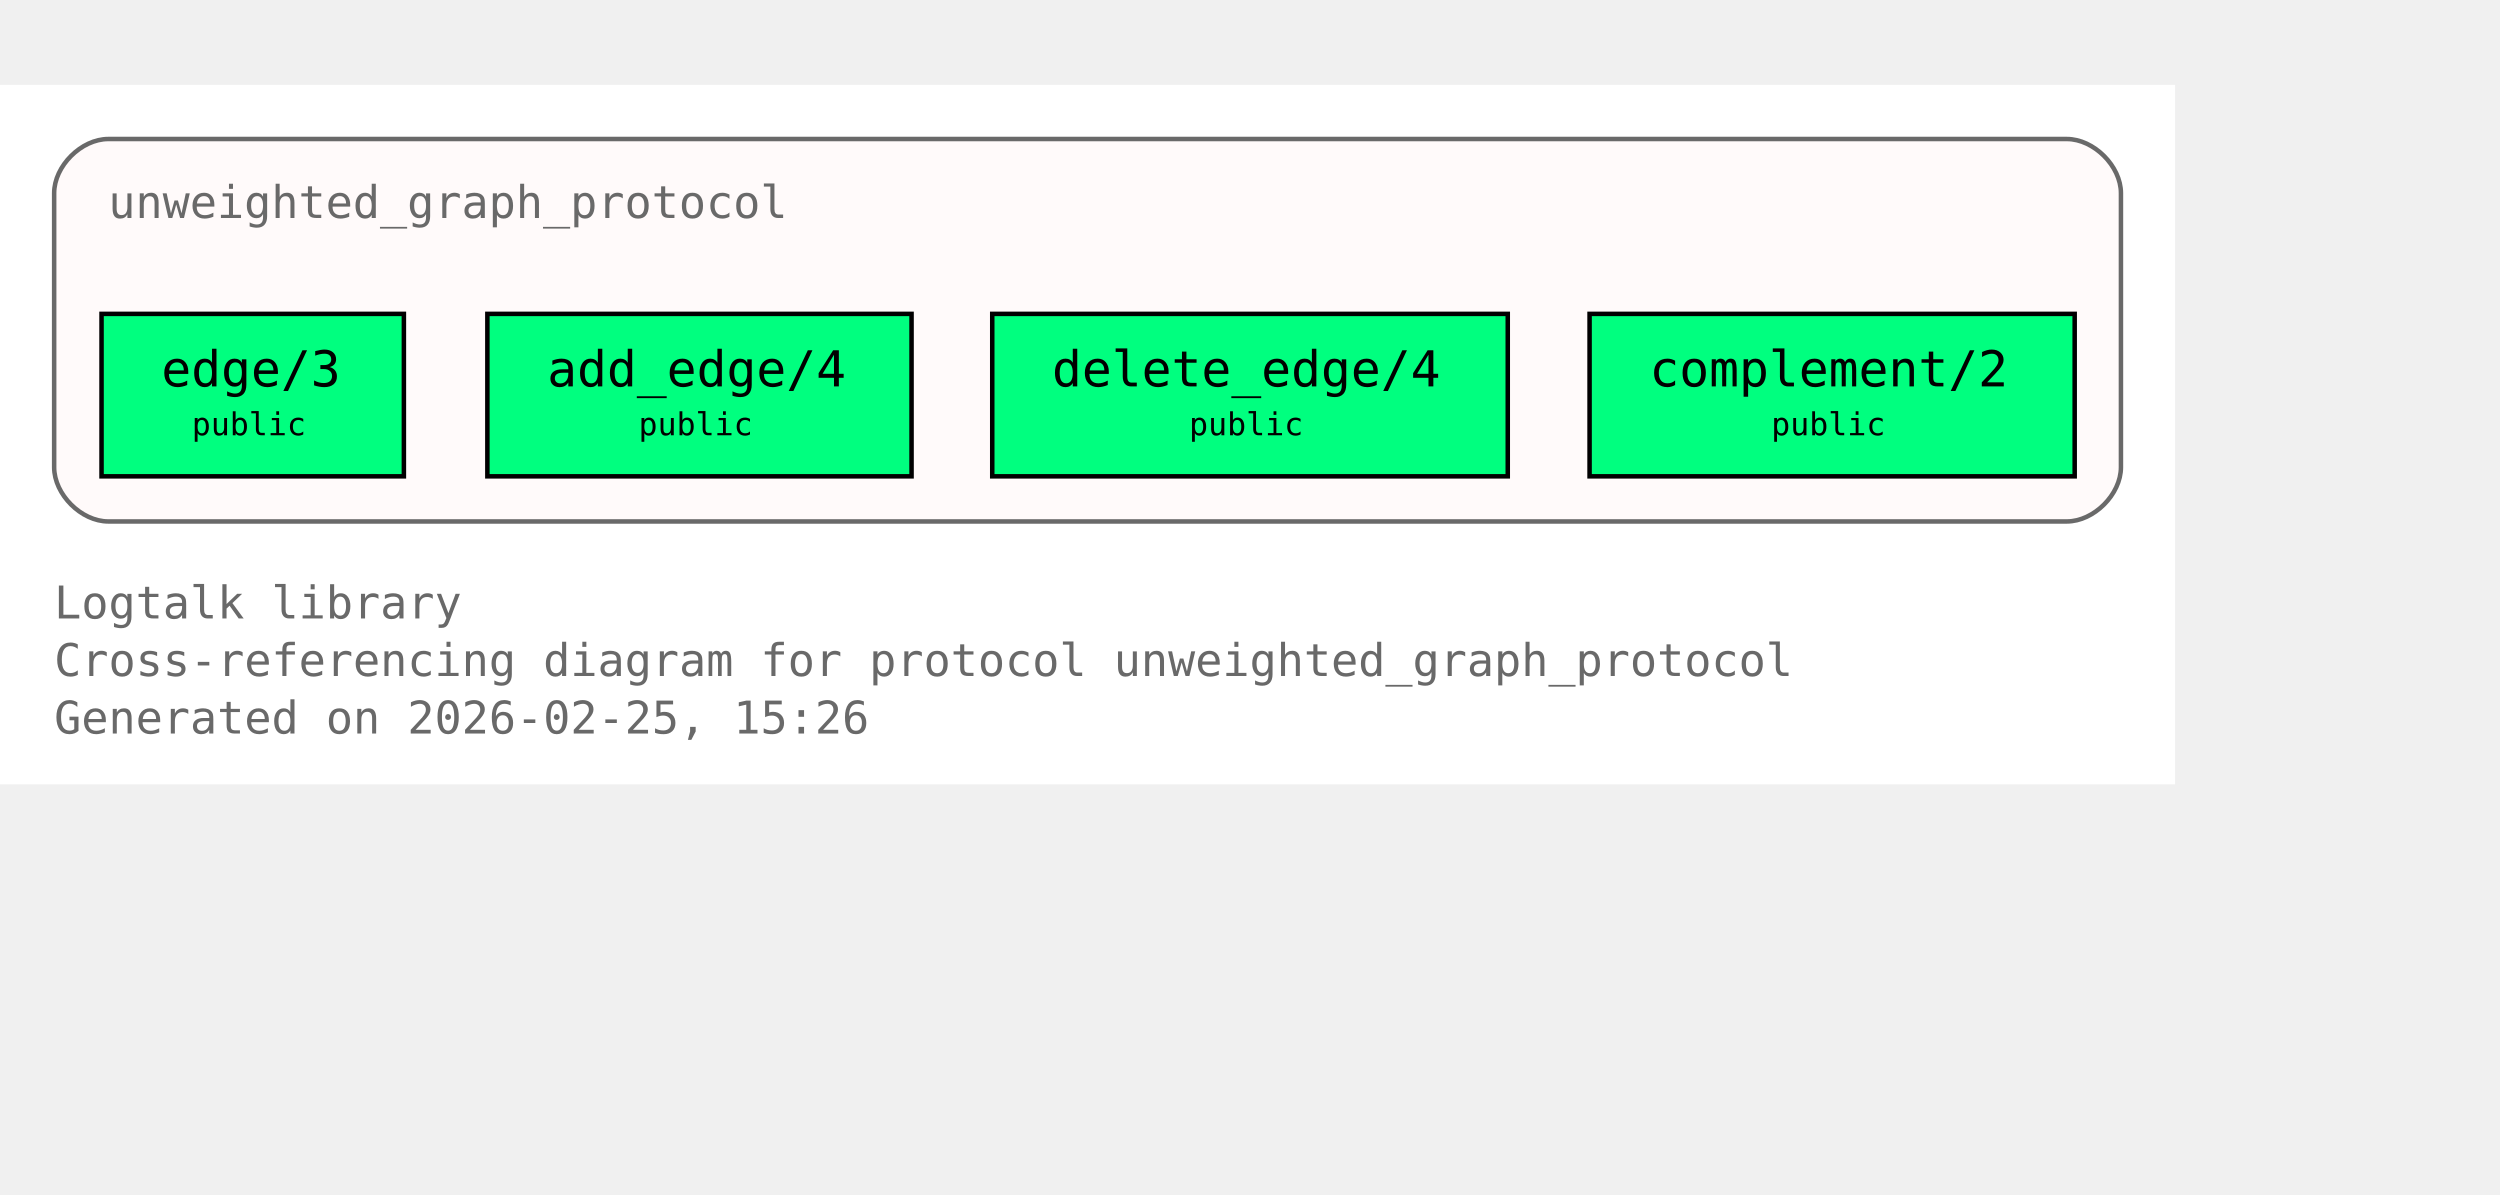
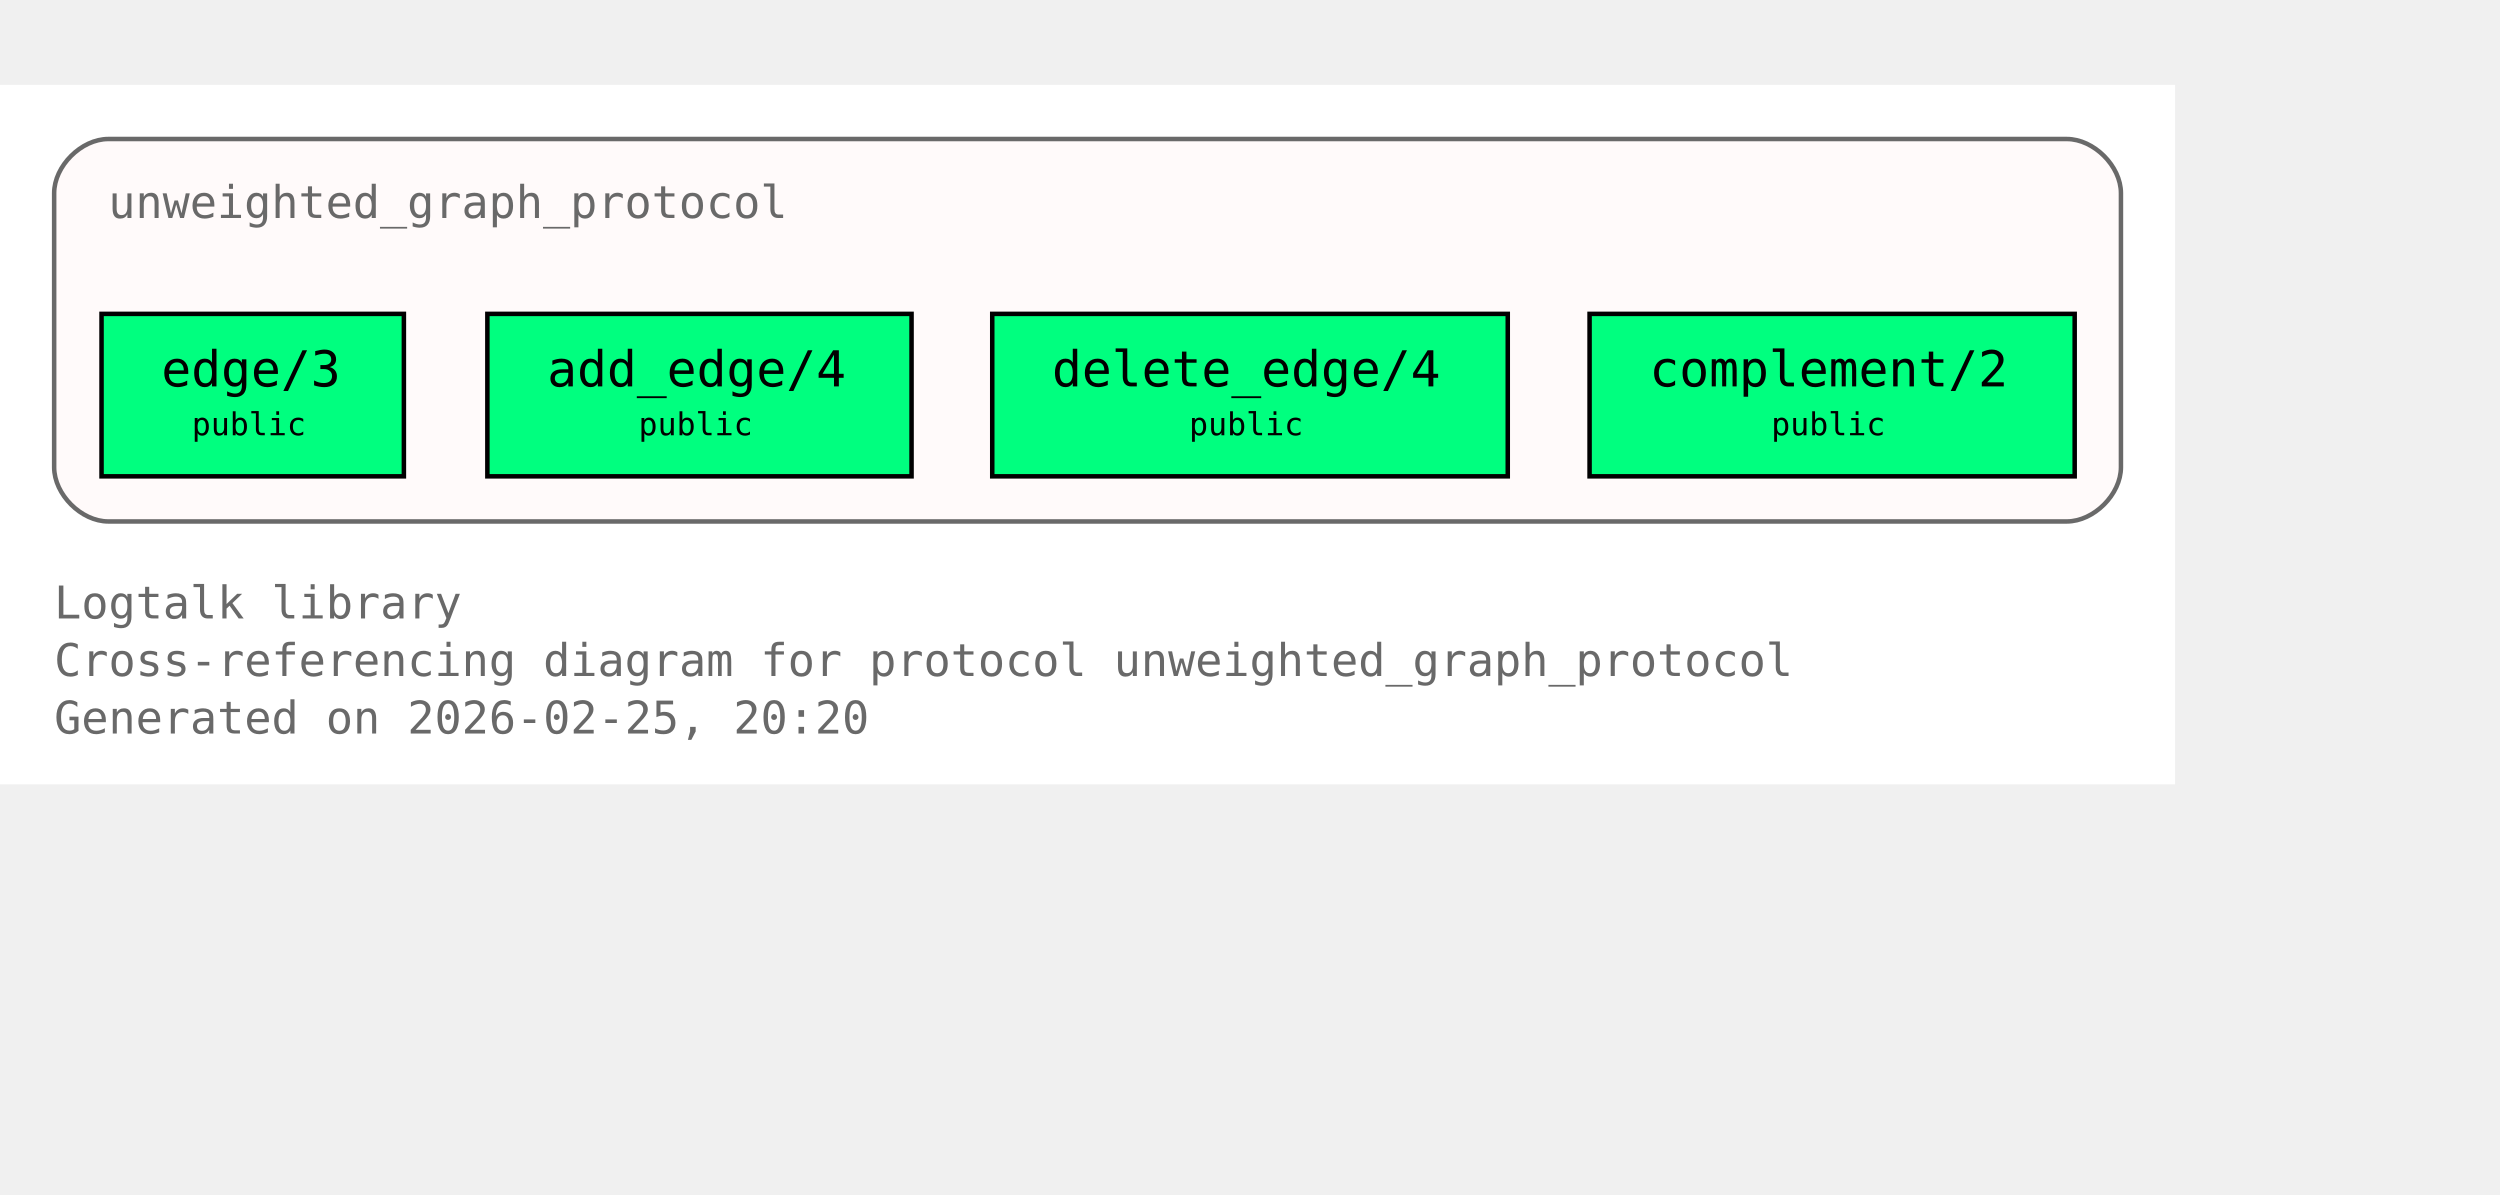
<svg xmlns="http://www.w3.org/2000/svg" xmlns:xlink="http://www.w3.org/1999/xlink" width="626pt" height="299pt" viewBox="72.00 72.00 554.00 227.00">
  <g id="graph0" class="graph" transform="scale(1 1) rotate(0) translate(76 223)">
    <polygon fill="white" stroke="none" points="-4,4 -4,-151 478,-151 478,4 -4,4" />
    <text xml:space="preserve" text-anchor="start" x="8" y="-32.75" font-family="Monospace" font-size="10.00" fill="dimgray">Logtalk library</text>
    <text xml:space="preserve" text-anchor="start" x="8" y="-20" font-family="Monospace" font-size="10.00" fill="dimgray">Cross-referencing diagram for protocol unweighted_graph_protocol</text>
-     <text xml:space="preserve" text-anchor="start" x="8" y="-7.25" font-family="Monospace" font-size="10.00" fill="dimgray">Generated on 2026-02-25, 15:26</text>
+     <text xml:space="preserve" text-anchor="start" x="8" y="-7.25" font-family="Monospace" font-size="10.00" fill="dimgray">Generated on 2026-02-25, 20:20</text>
    <g id="clust1" class="cluster">
      <g id="a_clust1">
        <a xlink:title="unweighted_graph_protocol">
          <path fill="snow" stroke="dimgray" d="M20,-54.25C20,-54.25 454,-54.25 454,-54.25 460,-54.25 466,-60.25 466,-66.25 466,-66.25 466,-127 466,-127 466,-133 460,-139 454,-139 454,-139 20,-139 20,-139 14,-139 8,-133 8,-127 8,-127 8,-66.25 8,-66.25 8,-60.25 14,-54.25 20,-54.25" />
          <g id="a_clust1_0">
-             <a xlink:href="https://github.com/LogtalkDotOrg/logtalk3/tree/5f7df2e23809be3ca28cbcde1fe7b9e4b9126c18/library/graphs/unweighted_graph_protocol.lgt#L22" xlink:title="https://github.com/LogtalkDotOrg/logtalk3/tree/5f7df2e23809be3ca28cbcde1fe7b9e4b9126c18/library/graphs/unweighted_graph_protocol.lgt#L22">
+             <a xlink:href="https://github.com/LogtalkDotOrg/logtalk3/tree/442ab247ebcc42b18159d91cbcdb5950dae23af0/library/graphs/unweighted_graph_protocol.lgt#L22" xlink:title="https://github.com/LogtalkDotOrg/logtalk3/tree/442ab247ebcc42b18159d91cbcdb5950dae23af0/library/graphs/unweighted_graph_protocol.lgt#L22">
              <text xml:space="preserve" text-anchor="start" x="20" y="-121.5" font-family="Monospace" font-size="10.00" fill="dimgray">unweighted_graph_protocol</text>
            </a>
          </g>
        </a>
      </g>
    </g>
    <g id="node1" class="node">
      <polygon fill="springgreen" stroke="black" points="85.5,-100.25 18.5,-100.25 18.5,-64.25 85.5,-64.25 85.5,-100.25" />
      <text xml:space="preserve" text-anchor="start" x="26.5" y="-84.95" font-family="Monospace" font-size="9.00"> </text>
      <g id="a_node1_1">
-         <a xlink:href="https://github.com/LogtalkDotOrg/logtalk3/tree/5f7df2e23809be3ca28cbcde1fe7b9e4b9126c18/library/graphs/unweighted_graph_protocol.lgt#L32" xlink:title="https://github.com/LogtalkDotOrg/logtalk3/tree/5f7df2e23809be3ca28cbcde1fe7b9e4b9126c18/library/graphs/unweighted_graph_protocol.lgt#L32">
+         <a xlink:href="https://github.com/LogtalkDotOrg/logtalk3/tree/442ab247ebcc42b18159d91cbcdb5950dae23af0/library/graphs/unweighted_graph_protocol.lgt#L32" xlink:title="https://github.com/LogtalkDotOrg/logtalk3/tree/442ab247ebcc42b18159d91cbcdb5950dae23af0/library/graphs/unweighted_graph_protocol.lgt#L32">
          <text xml:space="preserve" text-anchor="start" x="31.75" y="-84.17" font-family="Monospace" font-size="11.00">edge/3</text>
        </a>
      </g>
      <text xml:space="preserve" text-anchor="start" x="72.25" y="-84.95" font-family="Monospace" font-size="9.00"> </text>
      <text xml:space="preserve" text-anchor="start" x="26.5" y="-72.58" font-family="Monospace" font-size="9.00"> </text>
      <text xml:space="preserve" text-anchor="start" x="38.5" y="-73.35" font-family="Monospace" font-size="7.00">public</text>
      <text xml:space="preserve" text-anchor="start" x="72.25" y="-72.58" font-family="Monospace" font-size="9.00"> </text>
    </g>
    <g id="node2" class="node">
      <polygon fill="springgreen" stroke="black" points="198,-100.25 104,-100.25 104,-64.25 198,-64.25 198,-100.25" />
      <text xml:space="preserve" text-anchor="start" x="112" y="-84.95" font-family="Monospace" font-size="9.00"> </text>
      <g id="a_node2_2">
-         <a xlink:href="https://github.com/LogtalkDotOrg/logtalk3/tree/5f7df2e23809be3ca28cbcde1fe7b9e4b9126c18/library/graphs/unweighted_graph_protocol.lgt#L39" xlink:title="https://github.com/LogtalkDotOrg/logtalk3/tree/5f7df2e23809be3ca28cbcde1fe7b9e4b9126c18/library/graphs/unweighted_graph_protocol.lgt#L39">
+         <a xlink:href="https://github.com/LogtalkDotOrg/logtalk3/tree/442ab247ebcc42b18159d91cbcdb5950dae23af0/library/graphs/unweighted_graph_protocol.lgt#L39" xlink:title="https://github.com/LogtalkDotOrg/logtalk3/tree/442ab247ebcc42b18159d91cbcdb5950dae23af0/library/graphs/unweighted_graph_protocol.lgt#L39">
          <text xml:space="preserve" text-anchor="start" x="117.25" y="-84.17" font-family="Monospace" font-size="11.00">add_edge/4</text>
        </a>
      </g>
      <text xml:space="preserve" text-anchor="start" x="184.75" y="-84.95" font-family="Monospace" font-size="9.00"> </text>
      <text xml:space="preserve" text-anchor="start" x="112" y="-72.58" font-family="Monospace" font-size="9.00"> </text>
      <text xml:space="preserve" text-anchor="start" x="137.5" y="-73.35" font-family="Monospace" font-size="7.00">public</text>
      <text xml:space="preserve" text-anchor="start" x="184.75" y="-72.58" font-family="Monospace" font-size="9.00"> </text>
    </g>
    <g id="node3" class="node">
      <polygon fill="springgreen" stroke="black" points="330.12,-100.25 215.88,-100.25 215.88,-64.25 330.12,-64.25 330.12,-100.25" />
      <text xml:space="preserve" text-anchor="start" x="223.88" y="-84.95" font-family="Monospace" font-size="9.00"> </text>
      <g id="a_node3_3">
-         <a xlink:href="https://github.com/LogtalkDotOrg/logtalk3/tree/5f7df2e23809be3ca28cbcde1fe7b9e4b9126c18/library/graphs/unweighted_graph_protocol.lgt#L46" xlink:title="https://github.com/LogtalkDotOrg/logtalk3/tree/5f7df2e23809be3ca28cbcde1fe7b9e4b9126c18/library/graphs/unweighted_graph_protocol.lgt#L46">
+         <a xlink:href="https://github.com/LogtalkDotOrg/logtalk3/tree/442ab247ebcc42b18159d91cbcdb5950dae23af0/library/graphs/unweighted_graph_protocol.lgt#L46" xlink:title="https://github.com/LogtalkDotOrg/logtalk3/tree/442ab247ebcc42b18159d91cbcdb5950dae23af0/library/graphs/unweighted_graph_protocol.lgt#L46">
          <text xml:space="preserve" text-anchor="start" x="229.12" y="-84.17" font-family="Monospace" font-size="11.00">delete_edge/4</text>
        </a>
      </g>
      <text xml:space="preserve" text-anchor="start" x="316.88" y="-84.95" font-family="Monospace" font-size="9.00"> </text>
      <text xml:space="preserve" text-anchor="start" x="223.88" y="-72.58" font-family="Monospace" font-size="9.00"> </text>
      <text xml:space="preserve" text-anchor="start" x="259.5" y="-73.35" font-family="Monospace" font-size="7.00">public</text>
      <text xml:space="preserve" text-anchor="start" x="316.88" y="-72.58" font-family="Monospace" font-size="9.00"> </text>
    </g>
    <g id="node4" class="node">
      <polygon fill="springgreen" stroke="black" points="455.75,-100.25 348.25,-100.25 348.25,-64.25 455.75,-64.25 455.75,-100.25" />
      <text xml:space="preserve" text-anchor="start" x="356.25" y="-84.95" font-family="Monospace" font-size="9.00"> </text>
      <g id="a_node4_4">
-         <a xlink:href="https://github.com/LogtalkDotOrg/logtalk3/tree/5f7df2e23809be3ca28cbcde1fe7b9e4b9126c18/library/graphs/unweighted_graph_protocol.lgt#L53" xlink:title="https://github.com/LogtalkDotOrg/logtalk3/tree/5f7df2e23809be3ca28cbcde1fe7b9e4b9126c18/library/graphs/unweighted_graph_protocol.lgt#L53">
+         <a xlink:href="https://github.com/LogtalkDotOrg/logtalk3/tree/442ab247ebcc42b18159d91cbcdb5950dae23af0/library/graphs/unweighted_graph_protocol.lgt#L53" xlink:title="https://github.com/LogtalkDotOrg/logtalk3/tree/442ab247ebcc42b18159d91cbcdb5950dae23af0/library/graphs/unweighted_graph_protocol.lgt#L53">
          <text xml:space="preserve" text-anchor="start" x="361.5" y="-84.17" font-family="Monospace" font-size="11.00">complement/2</text>
        </a>
      </g>
      <text xml:space="preserve" text-anchor="start" x="442.5" y="-84.95" font-family="Monospace" font-size="9.00"> </text>
      <text xml:space="preserve" text-anchor="start" x="356.25" y="-72.58" font-family="Monospace" font-size="9.00"> </text>
      <text xml:space="preserve" text-anchor="start" x="388.5" y="-73.35" font-family="Monospace" font-size="7.00">public</text>
      <text xml:space="preserve" text-anchor="start" x="442.5" y="-72.58" font-family="Monospace" font-size="9.00"> </text>
    </g>
  </g>
</svg>
